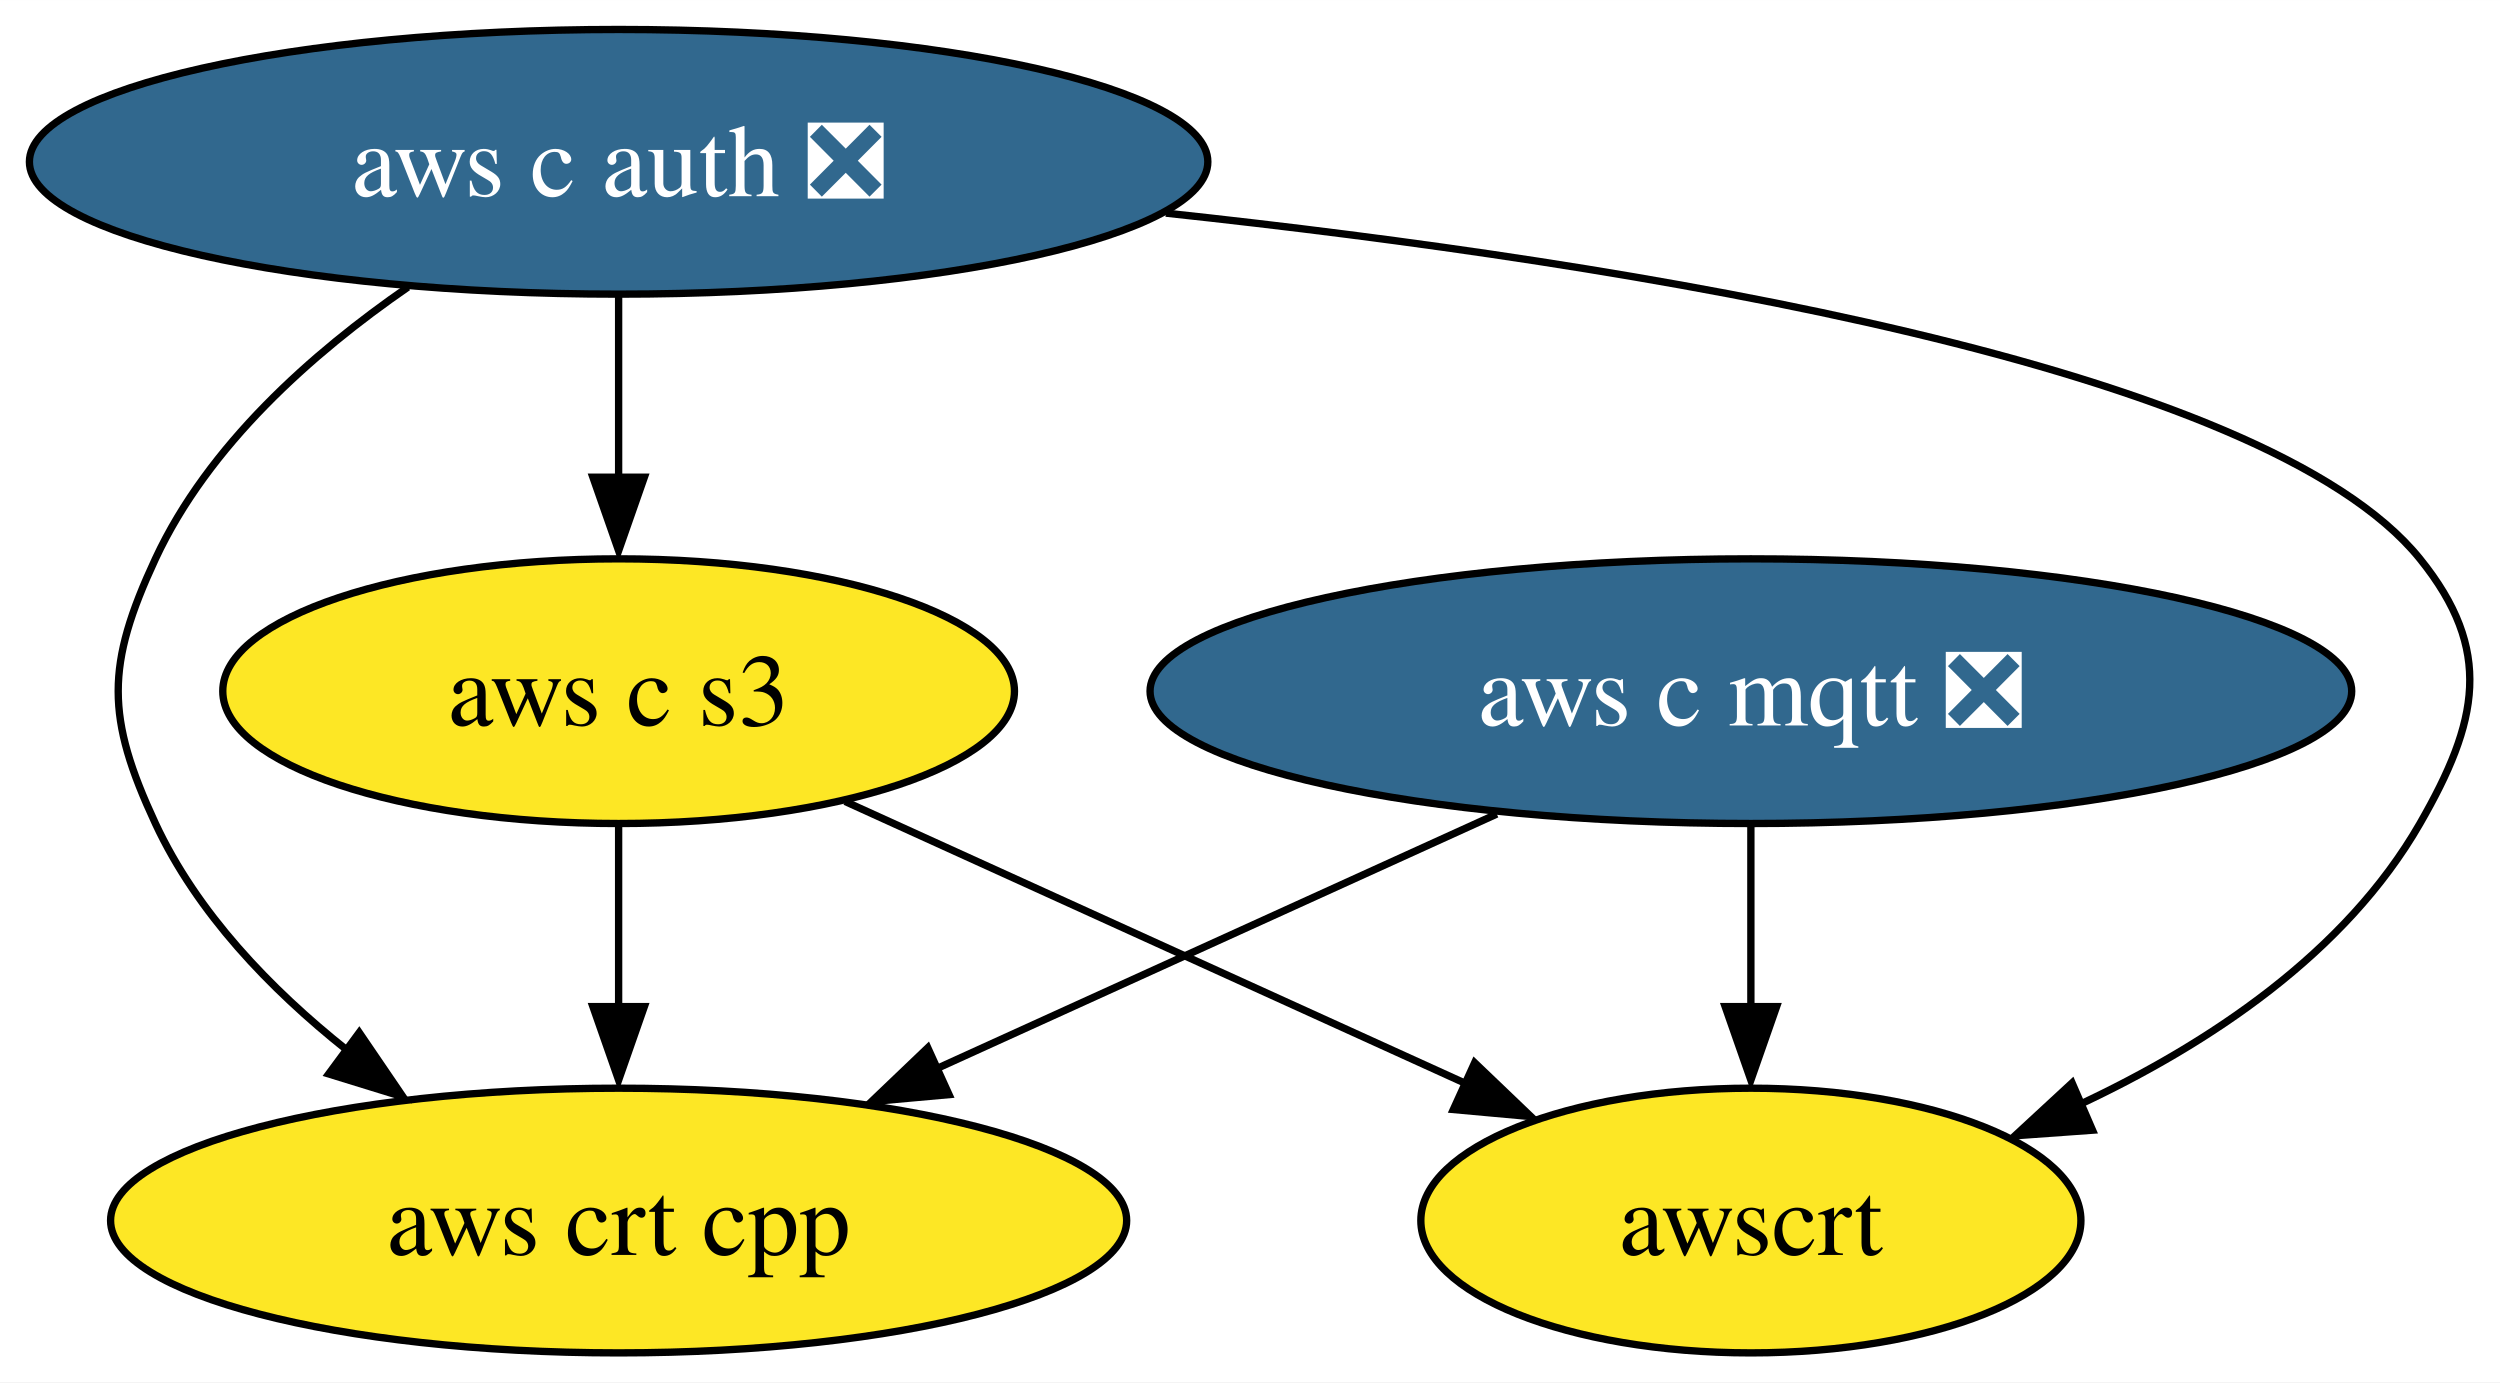
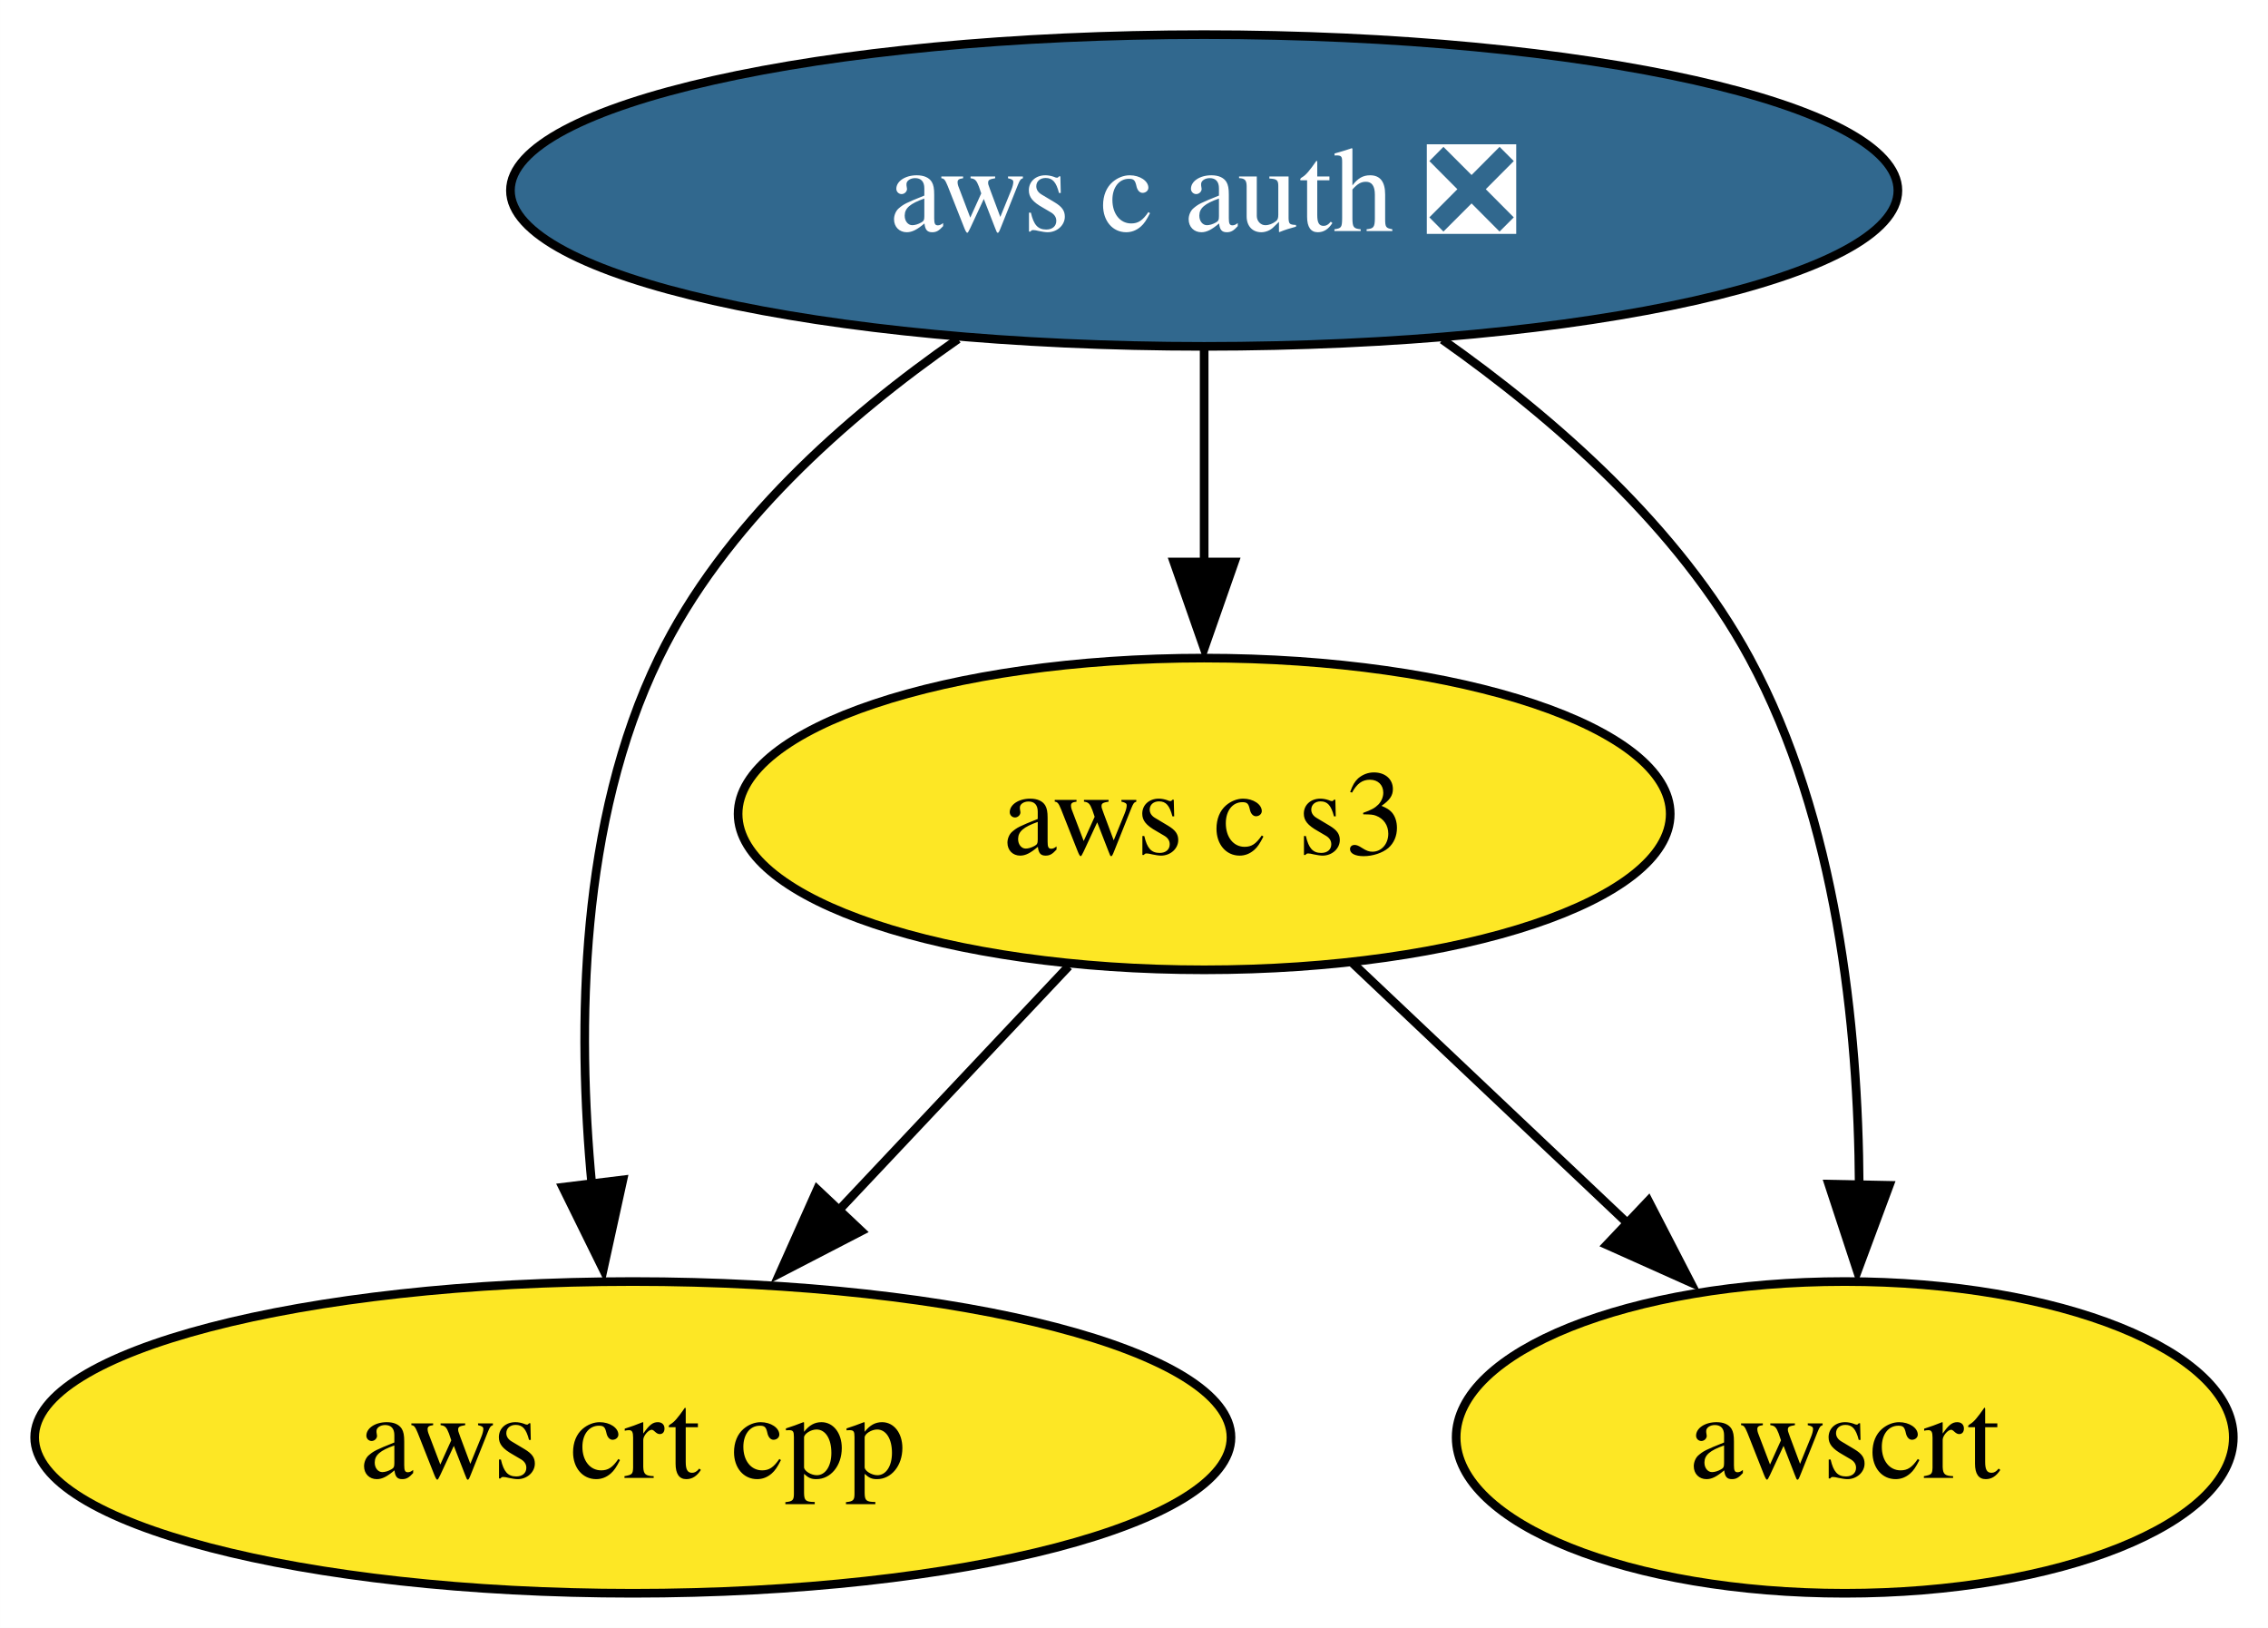
- <svg xmlns="http://www.w3.org/2000/svg" xmlns:xlink="http://www.w3.org/1999/xlink" width="340pt" height="188pt" viewBox="0.00 0.00 340.03 188.00">
+ <svg xmlns="http://www.w3.org/2000/svg" xmlns:xlink="http://www.w3.org/1999/xlink" width="262pt" height="188pt" viewBox="0.00 0.00 261.99 188.00">
  <g id="graph0" class="graph" transform="scale(1 1) rotate(0) translate(4 184)">
-     <polygon fill="white" stroke="none" points="-4,4 -4,-184 336.03,-184 336.03,4 -4,4" />
+     <polygon fill="white" stroke="none" points="-4,4 -4,-184 257.99,-184 257.99,4 -4,4" />
    <g id="node1" class="node">
      <g id="a_node1">
-         <a xlink:href="https://github.com/conda-forge/aws-c-mqtt-feedstock/pull/153" xlink:title="aws c mqtt ❎">
-           <ellipse fill="#31688e" stroke="black" cx="234.14" cy="-90" rx="81.72" ry="18" />
-           <text text-anchor="middle" x="234.14" y="-85.33" font-family="Times,serif" font-size="14.00" fill="white">aws c mqtt ❎</text>
+         <a xlink:href="https://github.com/conda-forge/aws-c-auth-feedstock/pull/185" xlink:title="aws c auth ❎">
+           <ellipse fill="#31688e" stroke="black" cx="135.1" cy="-162" rx="80.14" ry="18" />
+           <text text-anchor="middle" x="135.1" y="-157.32" font-family="Times,serif" font-size="14.00" fill="white">aws c auth ❎</text>
        </a>
      </g>
    </g>
+     <g id="node2" class="node">
+       <g id="a_node2">
+         <a xlink:href="https://github.com/conda-forge/aws-crt-cpp-feedstock" xlink:title="aws crt cpp">
+           <ellipse fill="#fde725" stroke="black" cx="69.1" cy="-18" rx="69.1" ry="18" />
+           <text text-anchor="middle" x="69.1" y="-13.32" font-family="Times,serif" font-size="14.00">aws crt cpp</text>
+         </a>
+       </g>
+     </g>
+     <g id="edge2" class="edge">
+       <path fill="none" stroke="black" d="M106.67,-144.85C93.67,-135.82 79.53,-123.3 72.1,-108 62.96,-89.21 62.63,-65.45 64.36,-47.2" />
+       <polygon fill="black" stroke="black" points="67.95,-47.74 65.68,-37.39 61,-46.89 67.95,-47.74" />
+     </g>
    <g id="node3" class="node">
      <g id="a_node3">
-         <a xlink:href="https://github.com/conda-forge/aws-crt-cpp-feedstock" xlink:title="aws crt cpp">
-           <ellipse fill="#fde725" stroke="black" cx="80.14" cy="-18" rx="69.1" ry="18" />
-           <text text-anchor="middle" x="80.14" y="-13.32" font-family="Times,serif" font-size="14.00">aws crt cpp</text>
+         <a xlink:href="https://github.com/conda-forge/aws-c-s3-feedstock" xlink:title="aws c s3">
+           <ellipse fill="#fde725" stroke="black" cx="135.1" cy="-90" rx="53.84" ry="18" />
+           <text text-anchor="middle" x="135.1" y="-85.33" font-family="Times,serif" font-size="14.00">aws c s3</text>
        </a>
      </g>
    </g>
    <g id="edge1" class="edge">
-       <path fill="none" stroke="black" d="M199.58,-73.29C177.08,-63.06 147.55,-49.64 123.48,-38.7" />
-       <polygon fill="black" stroke="black" points="125.08,-35.13 114.53,-34.18 122.19,-41.5 125.08,-35.13" />
-     </g>
-     <g id="node5" class="node">
-       <g id="a_node5">
-         <a xlink:href="https://github.com/conda-forge/awscrt-feedstock" xlink:title="awscrt">
-           <ellipse fill="#fde725" stroke="black" cx="234.14" cy="-18" rx="44.89" ry="18" />
-           <text text-anchor="middle" x="234.14" y="-13.32" font-family="Times,serif" font-size="14.00">awscrt</text>
-         </a>
-       </g>
-     </g>
-     <g id="edge2" class="edge">
-       <path fill="none" stroke="black" d="M234.14,-71.7C234.14,-64.24 234.14,-55.32 234.14,-46.97" />
-       <polygon fill="black" stroke="black" points="237.64,-47.1 234.14,-37.1 230.64,-47.1 237.64,-47.1" />
-     </g>
-     <g id="node2" class="node">
-       <g id="a_node2">
-         <a xlink:href="https://github.com/conda-forge/aws-c-auth-feedstock/pull/185" xlink:title="aws c auth ❎">
-           <ellipse fill="#31688e" stroke="black" cx="80.14" cy="-162" rx="80.14" ry="18" />
-           <text text-anchor="middle" x="80.14" y="-157.32" font-family="Times,serif" font-size="14.00" fill="white">aws c auth ❎</text>
-         </a>
-       </g>
-     </g>
-     <g id="edge4" class="edge">
-       <path fill="none" stroke="black" d="M51.49,-144.96C38.44,-135.96 24.32,-123.42 17.14,-108 10.39,-93.49 10.39,-86.51 17.14,-72 22.8,-59.85 32.76,-49.49 43.12,-41.24" />
-       <polygon fill="black" stroke="black" points="44.86,-43.57 50.82,-34.82 40.7,-37.94 44.86,-43.57" />
+       <path fill="none" stroke="black" d="M135.1,-143.7C135.1,-136.24 135.1,-127.32 135.1,-118.97" />
+       <polygon fill="black" stroke="black" points="138.6,-119.1 135.1,-109.1 131.6,-119.1 138.6,-119.1" />
    </g>
    <g id="node4" class="node">
      <g id="a_node4">
-         <a xlink:href="https://github.com/conda-forge/aws-c-s3-feedstock" xlink:title="aws c s3">
-           <ellipse fill="#fde725" stroke="black" cx="80.14" cy="-90" rx="53.84" ry="18" />
-           <text text-anchor="middle" x="80.14" y="-85.33" font-family="Times,serif" font-size="14.00">aws c s3</text>
+         <a xlink:href="https://github.com/conda-forge/awscrt-feedstock" xlink:title="awscrt">
+           <ellipse fill="#fde725" stroke="black" cx="209.1" cy="-18" rx="44.89" ry="18" />
+           <text text-anchor="middle" x="209.1" y="-13.32" font-family="Times,serif" font-size="14.00">awscrt</text>
        </a>
      </g>
    </g>
    <g id="edge3" class="edge">
-       <path fill="none" stroke="black" d="M80.14,-143.7C80.14,-136.24 80.14,-127.32 80.14,-118.97" />
-       <polygon fill="black" stroke="black" points="83.64,-119.1 80.14,-109.1 76.64,-119.1 83.64,-119.1" />
+       <path fill="none" stroke="black" d="M162.62,-144.78C175.56,-135.66 189.92,-123.08 198.1,-108 208.19,-89.39 210.67,-65.44 210.77,-47.07" />
+       <polygon fill="black" stroke="black" points="214.25,-47.11 210.56,-37.18 207.25,-47.25 214.25,-47.11" />
+     </g>
+     <g id="edge4" class="edge">
+       <path fill="none" stroke="black" d="M119.45,-72.41C111.44,-63.91 101.5,-53.37 92.59,-43.91" />
+       <polygon fill="black" stroke="black" points="95.49,-41.83 86.08,-36.96 90.4,-46.63 95.49,-41.83" />
    </g>
    <g id="edge5" class="edge">
-       <path fill="none" stroke="black" d="M154.57,-155.02C218.62,-148.14 303.97,-134.25 325.14,-108 335.19,-95.55 333.12,-85.87 325.14,-72 315,-54.35 296.45,-42.02 278.74,-33.73" />
-       <polygon fill="black" stroke="black" points="280.61,-30.29 270.05,-29.53 277.83,-36.72 280.61,-30.29" />
-     </g>
-     <g id="edge6" class="edge">
-       <path fill="none" stroke="black" d="M80.14,-71.7C80.14,-64.24 80.14,-55.32 80.14,-46.97" />
-       <polygon fill="black" stroke="black" points="83.64,-47.1 80.14,-37.1 76.64,-47.1 83.64,-47.1" />
-     </g>
-     <g id="edge7" class="edge">
-       <path fill="none" stroke="black" d="M110.94,-75C135.19,-63.98 169.15,-48.54 195.28,-36.67" />
-       <polygon fill="black" stroke="black" points="196.57,-39.47 204.23,-32.14 193.67,-33.1 196.57,-39.47" />
+       <path fill="none" stroke="black" d="M152.26,-72.76C161.85,-63.69 173.97,-52.22 184.56,-42.21" />
+       <polygon fill="black" stroke="black" points="186.42,-45.32 191.28,-35.91 181.61,-40.24 186.42,-45.32" />
    </g>
  </g>
</svg>
